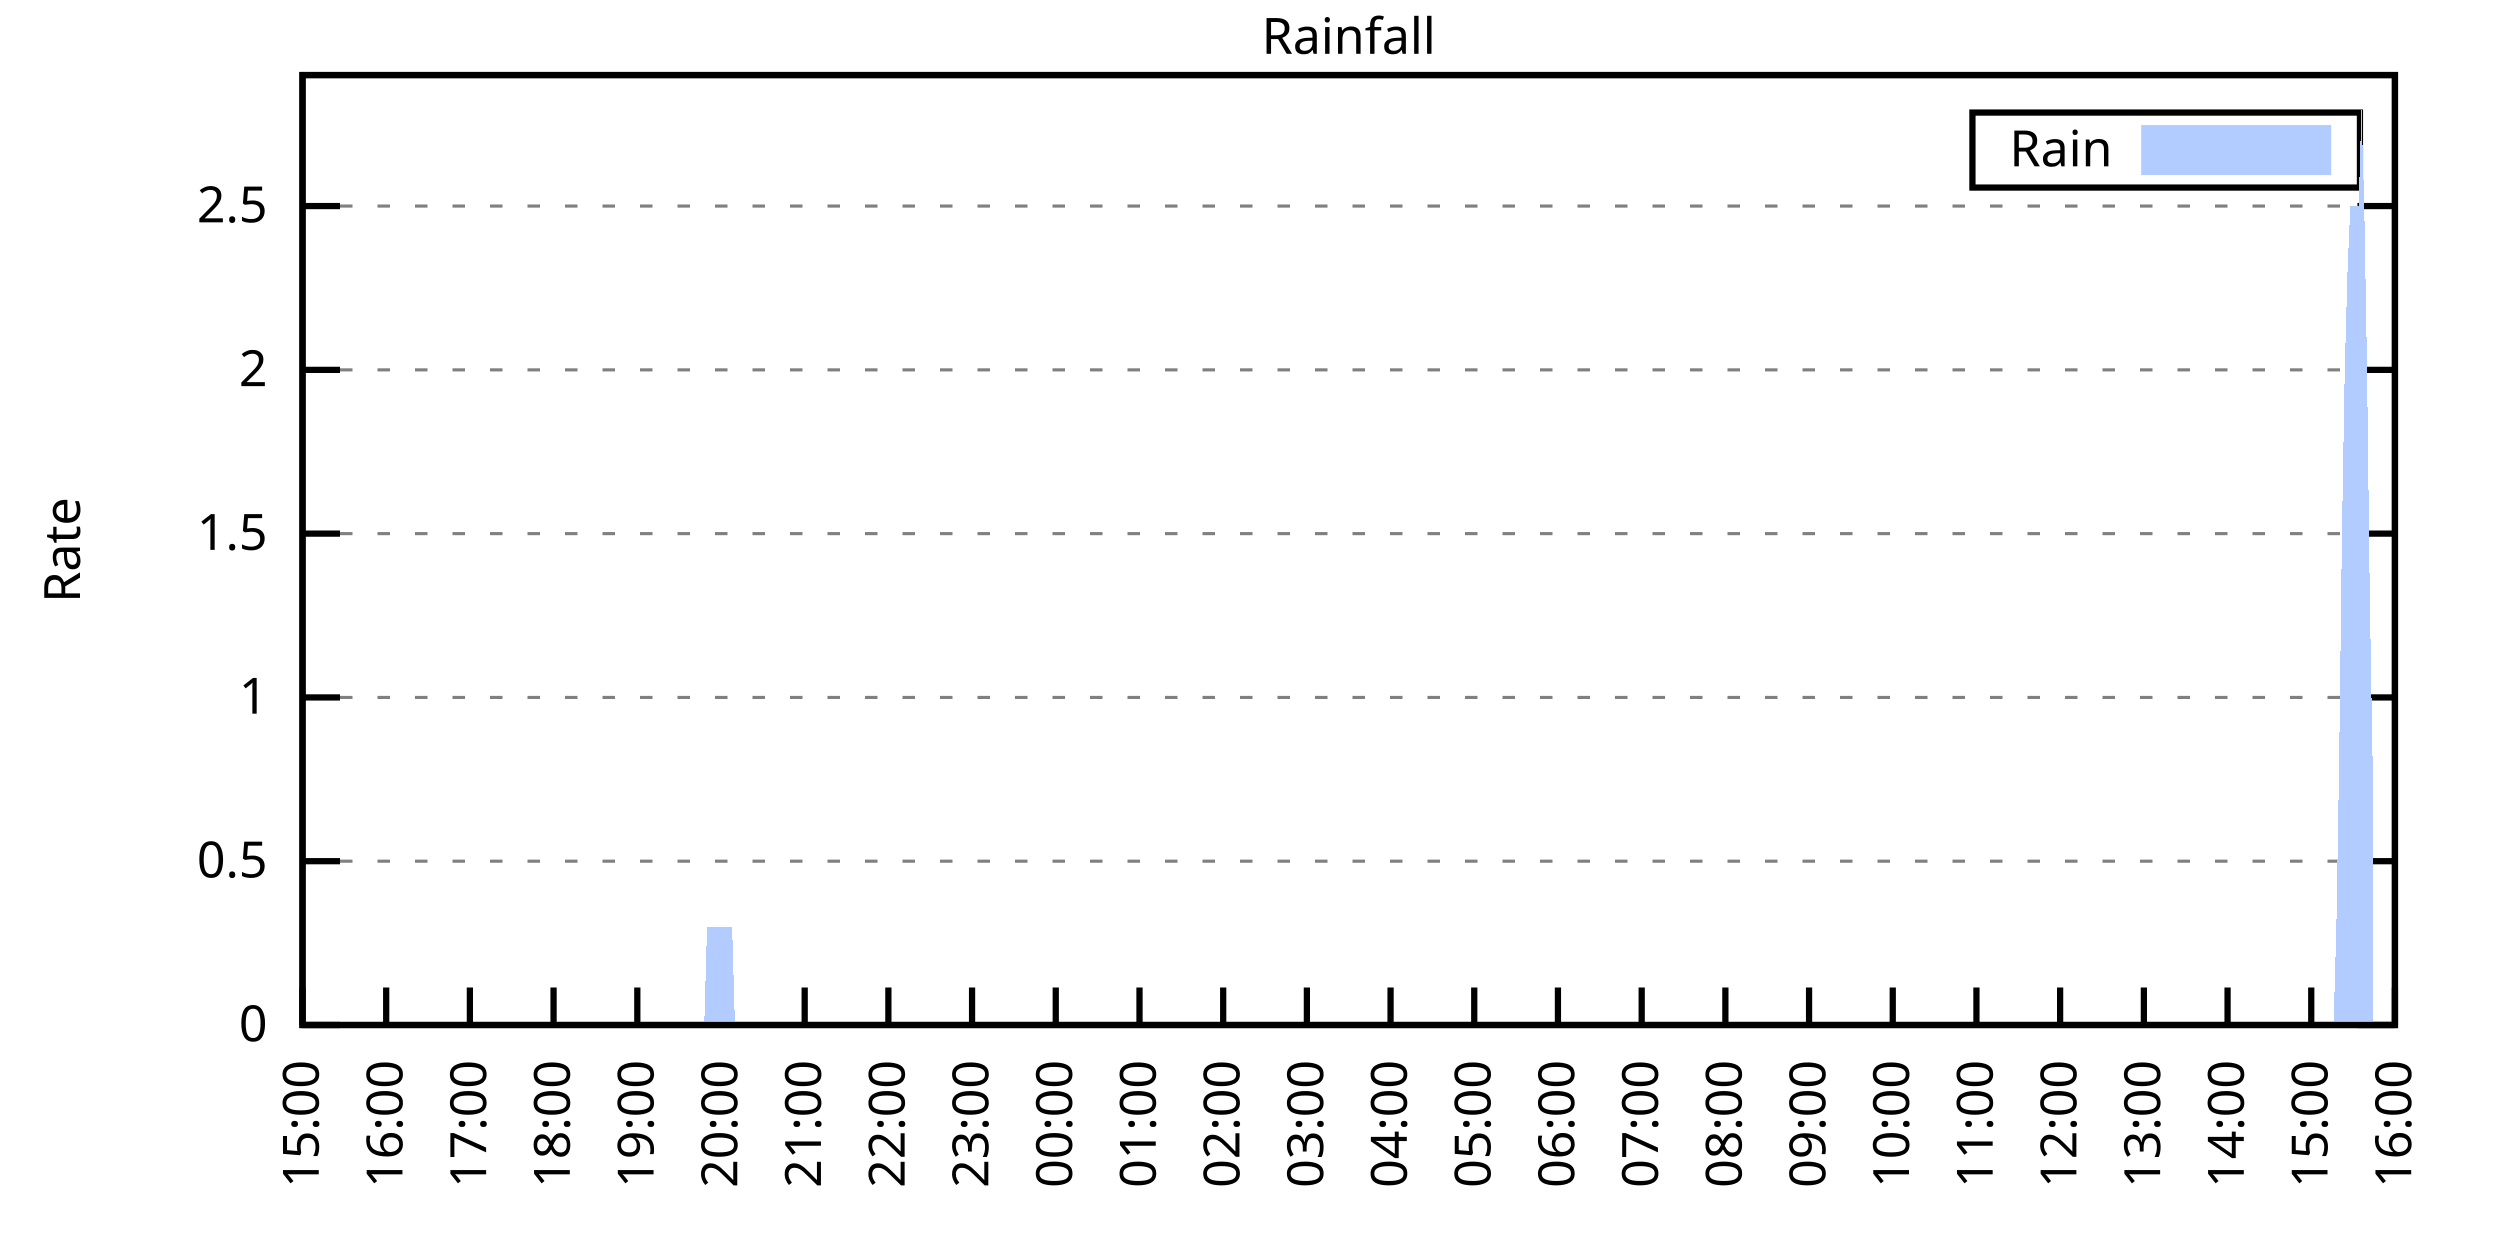
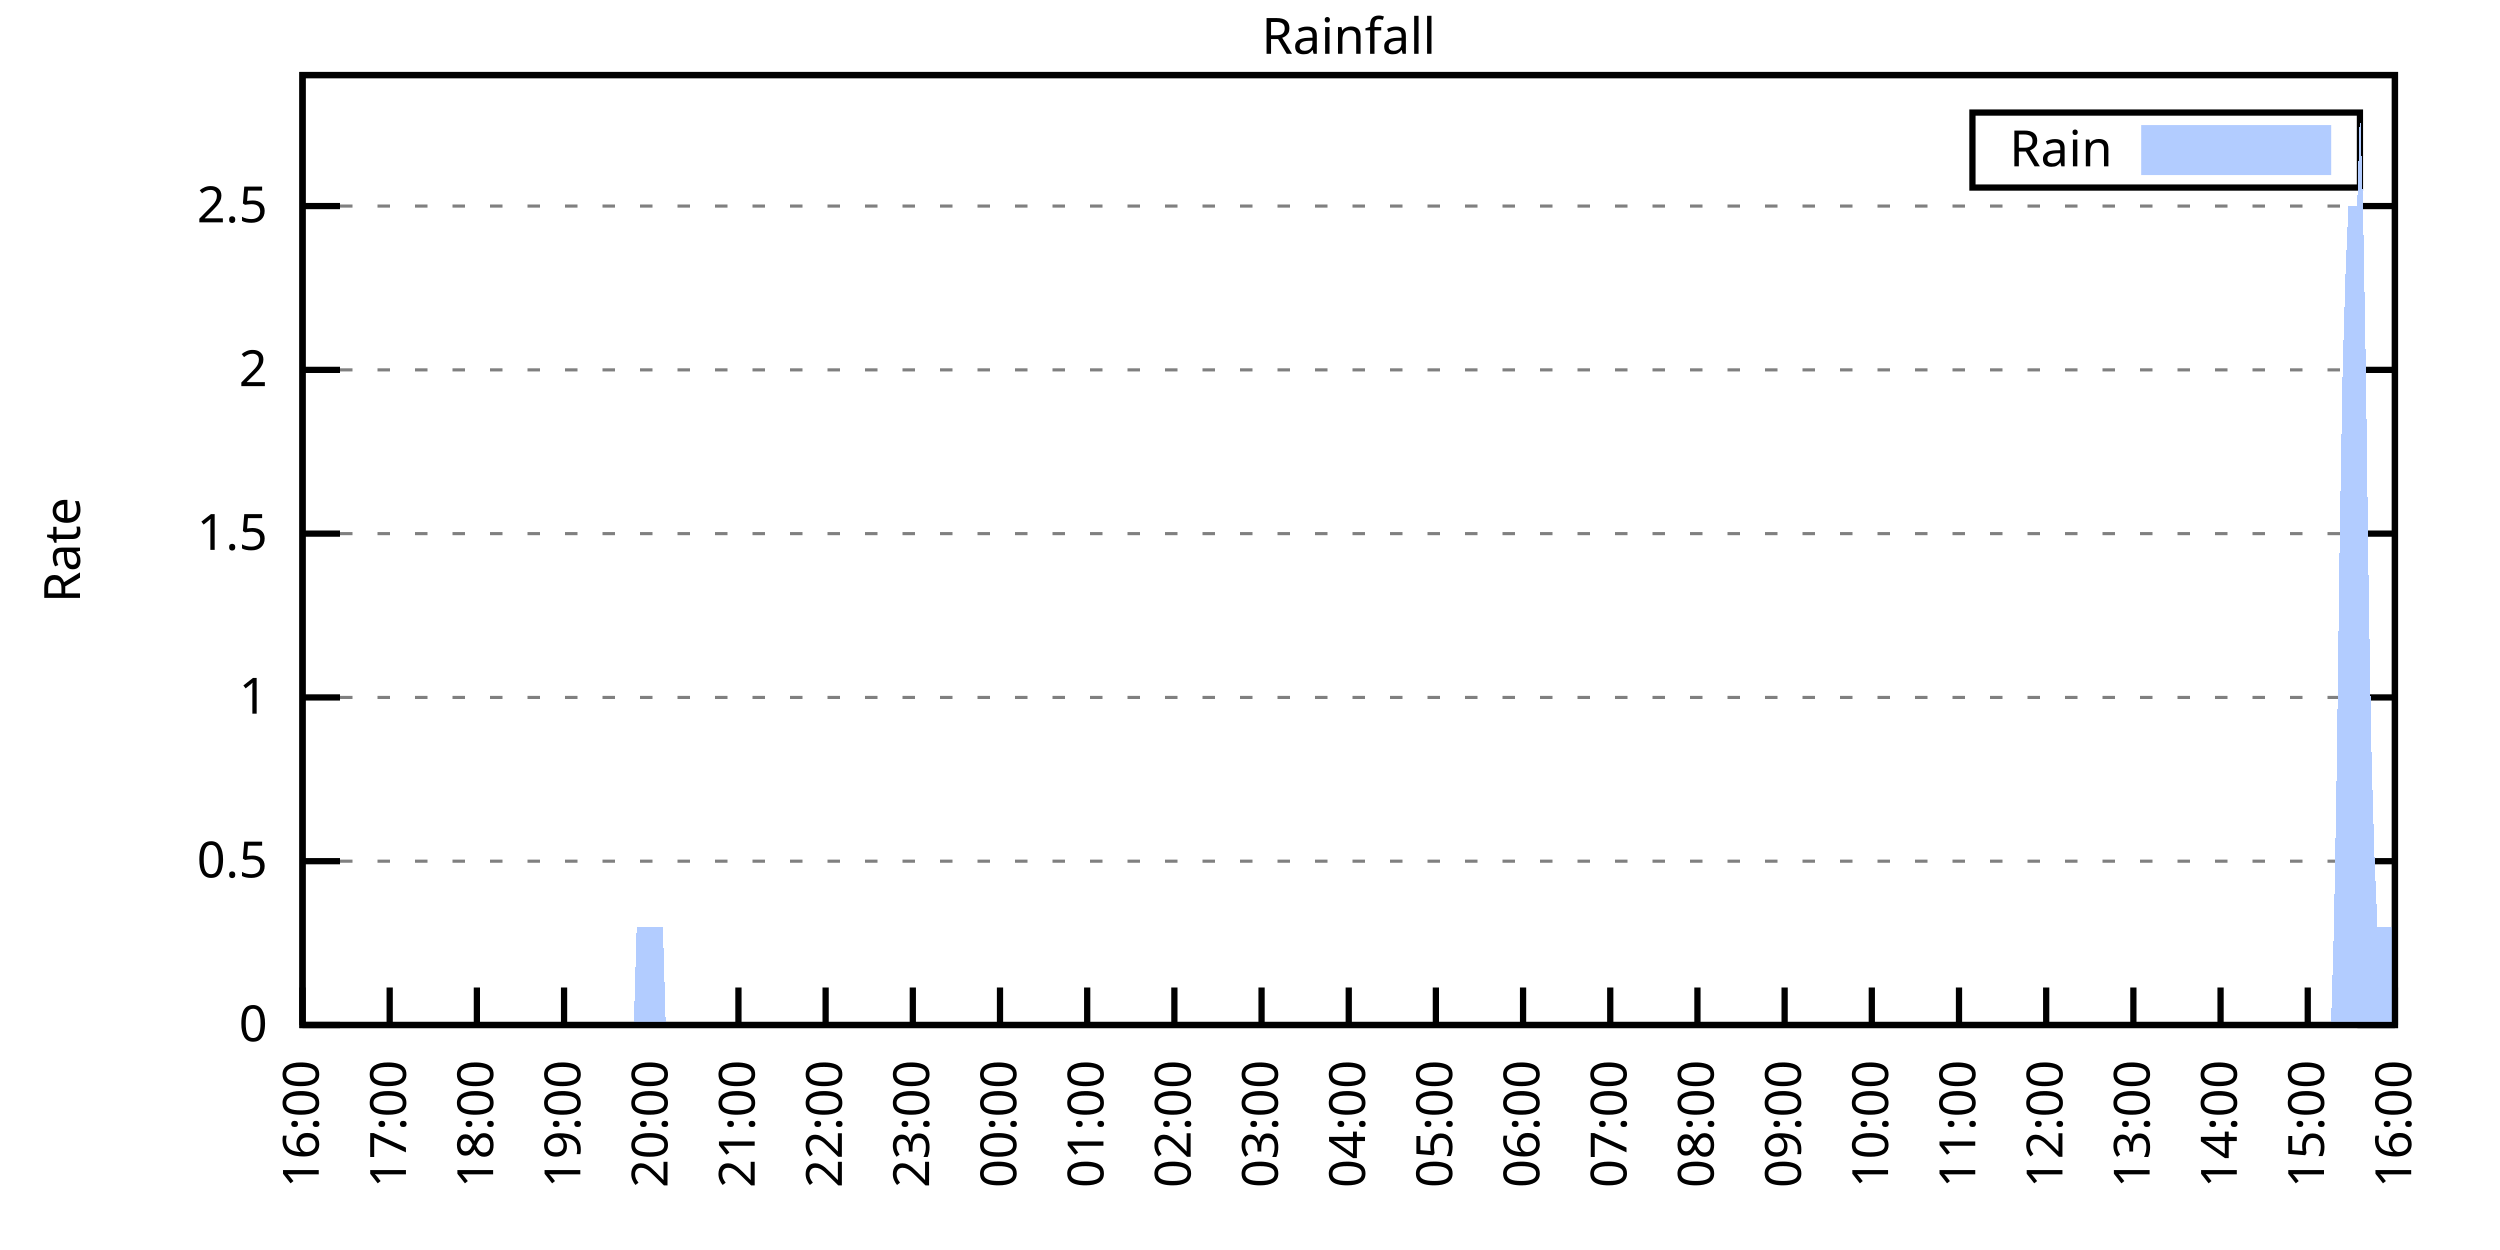
<svg xmlns="http://www.w3.org/2000/svg" xmlns:xlink="http://www.w3.org/1999/xlink" width="400" height="200" viewBox="0 0 400 200">
  <g id="gnuplot_canvas">
    <rect x="0" y="0" width="400" height="200" fill="none" />
    <defs>
      <circle id="gpDot" r="0.5" stroke-width="0.5" stroke="currentColor" />
      <path id="gpPt0" stroke-width="0.333" stroke="currentColor" d="M-1,0 h2 M0,-1 v2" />
      <path id="gpPt1" stroke-width="0.333" stroke="currentColor" d="M-1,-1 L1,1 M1,-1 L-1,1" />
      <path id="gpPt2" stroke-width="0.333" stroke="currentColor" d="M-1,0 L1,0 M0,-1 L0,1 M-1,-1 L1,1 M-1,1 L1,-1" />
      <rect id="gpPt3" stroke-width="0.333" stroke="currentColor" x="-1" y="-1" width="2" height="2" />
      <rect id="gpPt4" stroke-width="0.333" stroke="currentColor" fill="currentColor" x="-1" y="-1" width="2" height="2" />
      <circle id="gpPt5" stroke-width="0.333" stroke="currentColor" cx="0" cy="0" r="1" />
      <use xlink:href="#gpPt5" id="gpPt6" fill="currentColor" stroke="none" />
      <path id="gpPt7" stroke-width="0.333" stroke="currentColor" d="M0,-1.33 L-1.33,0.67 L1.33,0.67 z" />
      <use xlink:href="#gpPt7" id="gpPt8" fill="currentColor" stroke="none" />
      <use xlink:href="#gpPt7" id="gpPt9" stroke="currentColor" transform="rotate(180)" />
      <use xlink:href="#gpPt9" id="gpPt10" fill="currentColor" stroke="none" />
      <use xlink:href="#gpPt3" id="gpPt11" stroke="currentColor" transform="rotate(45)" />
      <use xlink:href="#gpPt11" id="gpPt12" fill="currentColor" stroke="none" />
      <path id="gpPt13" stroke-width="0.333" stroke="currentColor" d="M0,1.330 L1.265,0.411 L0.782,-1.067 L-0.782,-1.076 L-1.265,0.411 z" />
      <use xlink:href="#gpPt13" id="gpPt14" fill="currentColor" stroke="none" />
      <filter id="textbox" filterUnits="objectBoundingBox" x="0" y="0" height="1" width="1">
        <feFlood flood-color="white" flood-opacity="1" result="bgnd" />
        <feComposite in="SourceGraphic" in2="bgnd" operator="atop" />
      </filter>
      <filter id="greybox" filterUnits="objectBoundingBox" x="0" y="0" height="1" width="1">
        <feFlood flood-color="lightgrey" flood-opacity="1" result="grey" />
        <feComposite in="SourceGraphic" in2="grey" operator="atop" />
      </filter>
    </defs>
    <g fill="none" color="white" stroke="currentColor" stroke-width="1.00" stroke-linecap="butt" stroke-linejoin="miter">
</g>
    <g fill="none" color="black" stroke="currentColor" stroke-width="1.00" stroke-linecap="butt" stroke-linejoin="miter">
      <g stroke="none" shape-rendering="crispEdges">
        <polygon fill="rgb(255, 255, 255)" points="48.40,164.00 383.18,164.00 383.18,12.02 48.40,12.02 " />
      </g>
    </g>
    <g fill="none" color="black" stroke="currentColor" stroke-width="1.00" stroke-linecap="butt" stroke-linejoin="miter">
</g>
    <g fill="none" color="black" stroke="black" stroke-width="0.50" stroke-linecap="butt" stroke-linejoin="miter">
</g>
    <g fill="none" color="gray" stroke="currentColor" stroke-width="0.50" stroke-linecap="butt" stroke-linejoin="miter">
      <path stroke="gray" stroke-dasharray="2,4" class="gridline" d="M48.40,164.00 L383.19,164.00  " />
    </g>
    <g fill="none" color="gray" stroke="gray" stroke-width="1.00" stroke-linecap="butt" stroke-linejoin="miter">
</g>
    <g fill="none" color="black" stroke="currentColor" stroke-width="1.00" stroke-linecap="butt" stroke-linejoin="miter">
      <path stroke="black" d="M48.40,164.00 L54.40,164.00 M383.19,164.00 L377.19,164.00  " />
      <g transform="translate(42.80,166.60)" stroke="none" fill="black" font-family="Sans" font-size="8.00" text-anchor="end">
        <text>
          <tspan font-family="Sans"> 0</tspan>
        </text>
      </g>
    </g>
    <g fill="none" color="black" stroke="currentColor" stroke-width="1.00" stroke-linecap="butt" stroke-linejoin="miter">
</g>
    <g fill="none" color="black" stroke="black" stroke-width="0.50" stroke-linecap="butt" stroke-linejoin="miter">
</g>
    <g fill="none" color="gray" stroke="currentColor" stroke-width="0.50" stroke-linecap="butt" stroke-linejoin="miter">
      <path stroke="gray" stroke-dasharray="2,4" class="gridline" d="M48.40,137.79 L383.19,137.79  " />
    </g>
    <g fill="none" color="gray" stroke="gray" stroke-width="1.00" stroke-linecap="butt" stroke-linejoin="miter">
</g>
    <g fill="none" color="black" stroke="currentColor" stroke-width="1.00" stroke-linecap="butt" stroke-linejoin="miter">
      <path stroke="black" d="M48.40,137.79 L54.40,137.79 M383.19,137.79 L377.19,137.79  " />
      <g transform="translate(42.80,140.39)" stroke="none" fill="black" font-family="Sans" font-size="8.00" text-anchor="end">
        <text>
          <tspan font-family="Sans"> 0.5</tspan>
        </text>
      </g>
    </g>
    <g fill="none" color="black" stroke="currentColor" stroke-width="1.00" stroke-linecap="butt" stroke-linejoin="miter">
</g>
    <g fill="none" color="black" stroke="black" stroke-width="0.50" stroke-linecap="butt" stroke-linejoin="miter">
</g>
    <g fill="none" color="gray" stroke="currentColor" stroke-width="0.50" stroke-linecap="butt" stroke-linejoin="miter">
      <path stroke="gray" stroke-dasharray="2,4" class="gridline" d="M48.40,111.59 L383.19,111.59  " />
    </g>
    <g fill="none" color="gray" stroke="gray" stroke-width="1.00" stroke-linecap="butt" stroke-linejoin="miter">
</g>
    <g fill="none" color="black" stroke="currentColor" stroke-width="1.00" stroke-linecap="butt" stroke-linejoin="miter">
      <path stroke="black" d="M48.40,111.59 L54.40,111.59 M383.19,111.59 L377.19,111.59  " />
      <g transform="translate(42.80,114.19)" stroke="none" fill="black" font-family="Sans" font-size="8.00" text-anchor="end">
        <text>
          <tspan font-family="Sans"> 1</tspan>
        </text>
      </g>
    </g>
    <g fill="none" color="black" stroke="currentColor" stroke-width="1.00" stroke-linecap="butt" stroke-linejoin="miter">
</g>
    <g fill="none" color="black" stroke="black" stroke-width="0.50" stroke-linecap="butt" stroke-linejoin="miter">
</g>
    <g fill="none" color="gray" stroke="currentColor" stroke-width="0.50" stroke-linecap="butt" stroke-linejoin="miter">
      <path stroke="gray" stroke-dasharray="2,4" class="gridline" d="M48.40,85.38 L383.19,85.38  " />
    </g>
    <g fill="none" color="gray" stroke="gray" stroke-width="1.00" stroke-linecap="butt" stroke-linejoin="miter">
</g>
    <g fill="none" color="black" stroke="currentColor" stroke-width="1.00" stroke-linecap="butt" stroke-linejoin="miter">
      <path stroke="black" d="M48.40,85.38 L54.40,85.38 M383.19,85.38 L377.19,85.38  " />
      <g transform="translate(42.80,87.98)" stroke="none" fill="black" font-family="Sans" font-size="8.00" text-anchor="end">
        <text>
          <tspan font-family="Sans"> 1.5</tspan>
        </text>
      </g>
    </g>
    <g fill="none" color="black" stroke="currentColor" stroke-width="1.00" stroke-linecap="butt" stroke-linejoin="miter">
</g>
    <g fill="none" color="black" stroke="black" stroke-width="0.50" stroke-linecap="butt" stroke-linejoin="miter">
</g>
    <g fill="none" color="gray" stroke="currentColor" stroke-width="0.50" stroke-linecap="butt" stroke-linejoin="miter">
      <path stroke="gray" stroke-dasharray="2,4" class="gridline" d="M48.40,59.18 L383.19,59.18  " />
    </g>
    <g fill="none" color="gray" stroke="gray" stroke-width="1.00" stroke-linecap="butt" stroke-linejoin="miter">
</g>
    <g fill="none" color="black" stroke="currentColor" stroke-width="1.00" stroke-linecap="butt" stroke-linejoin="miter">
      <path stroke="black" d="M48.40,59.18 L54.40,59.18 M383.19,59.18 L377.19,59.18  " />
      <g transform="translate(42.80,61.78)" stroke="none" fill="black" font-family="Sans" font-size="8.00" text-anchor="end">
        <text>
          <tspan font-family="Sans"> 2</tspan>
        </text>
      </g>
    </g>
    <g fill="none" color="black" stroke="currentColor" stroke-width="1.00" stroke-linecap="butt" stroke-linejoin="miter">
</g>
    <g fill="none" color="black" stroke="black" stroke-width="0.50" stroke-linecap="butt" stroke-linejoin="miter">
</g>
    <g fill="none" color="gray" stroke="currentColor" stroke-width="0.50" stroke-linecap="butt" stroke-linejoin="miter">
      <path stroke="gray" stroke-dasharray="2,4" class="gridline" d="M48.40,32.97 L383.19,32.97  " />
    </g>
    <g fill="none" color="gray" stroke="gray" stroke-width="1.00" stroke-linecap="butt" stroke-linejoin="miter">
</g>
    <g fill="none" color="black" stroke="currentColor" stroke-width="1.00" stroke-linecap="butt" stroke-linejoin="miter">
      <path stroke="black" d="M48.40,32.97 L54.40,32.97 M383.19,32.97 L377.19,32.97  " />
      <g transform="translate(42.80,35.57)" stroke="none" fill="black" font-family="Sans" font-size="8.00" text-anchor="end">
        <text>
          <tspan font-family="Sans"> 2.5</tspan>
        </text>
      </g>
    </g>
    <g fill="none" color="black" stroke="currentColor" stroke-width="1.00" stroke-linecap="butt" stroke-linejoin="miter">
      <path stroke="black" d="M48.40,164.00 L48.40,158.00  " />
      <g transform="translate(51.00,169.60) rotate(270.00)" stroke="none" fill="black" font-family="Sans" font-size="8.00" text-anchor="end">
        <text>
-           <tspan font-family="Sans">15:00</tspan>
-         </text>
-       </g>
-     </g>
-     <g fill="none" color="black" stroke="currentColor" stroke-width="1.00" stroke-linecap="butt" stroke-linejoin="miter">
-       <path stroke="black" d="M61.79,164.00 L61.79,158.00  " />
-       <g transform="translate(64.39,169.60) rotate(270.00)" stroke="none" fill="black" font-family="Sans" font-size="8.00" text-anchor="end">
-         <text>
          <tspan font-family="Sans">16:00</tspan>
        </text>
      </g>
    </g>
    <g fill="none" color="black" stroke="currentColor" stroke-width="1.00" stroke-linecap="butt" stroke-linejoin="miter">
-       <path stroke="black" d="M75.18,164.00 L75.18,158.00  " />
-       <g transform="translate(77.78,169.60) rotate(270.00)" stroke="none" fill="black" font-family="Sans" font-size="8.00" text-anchor="end">
+       <path stroke="black" d="M62.35,164.00 L62.35,158.00  " />
+       <g transform="translate(64.95,169.60) rotate(270.00)" stroke="none" fill="black" font-family="Sans" font-size="8.00" text-anchor="end">
        <text>
          <tspan font-family="Sans">17:00</tspan>
        </text>
      </g>
    </g>
    <g fill="none" color="black" stroke="currentColor" stroke-width="1.00" stroke-linecap="butt" stroke-linejoin="miter">
-       <path stroke="black" d="M88.57,164.00 L88.57,158.00  " />
-       <g transform="translate(91.17,169.60) rotate(270.00)" stroke="none" fill="black" font-family="Sans" font-size="8.00" text-anchor="end">
+       <path stroke="black" d="M76.30,164.00 L76.30,158.00  " />
+       <g transform="translate(78.90,169.60) rotate(270.00)" stroke="none" fill="black" font-family="Sans" font-size="8.00" text-anchor="end">
        <text>
          <tspan font-family="Sans">18:00</tspan>
        </text>
      </g>
    </g>
    <g fill="none" color="black" stroke="currentColor" stroke-width="1.00" stroke-linecap="butt" stroke-linejoin="miter">
-       <path stroke="black" d="M101.97,164.00 L101.97,158.00  " />
-       <g transform="translate(104.57,169.60) rotate(270.00)" stroke="none" fill="black" font-family="Sans" font-size="8.00" text-anchor="end">
+       <path stroke="black" d="M90.25,164.00 L90.25,158.00  " />
+       <g transform="translate(92.85,169.60) rotate(270.00)" stroke="none" fill="black" font-family="Sans" font-size="8.00" text-anchor="end">
        <text>
          <tspan font-family="Sans">19:00</tspan>
        </text>
      </g>
    </g>
    <g fill="none" color="black" stroke="currentColor" stroke-width="1.00" stroke-linecap="butt" stroke-linejoin="miter">
-       <path stroke="black" d="M115.36,164.00 L115.36,158.00  " />
-       <g transform="translate(117.96,169.60) rotate(270.00)" stroke="none" fill="black" font-family="Sans" font-size="8.00" text-anchor="end">
+       <path stroke="black" d="M104.20,164.00 L104.20,158.00  " />
+       <g transform="translate(106.80,169.60) rotate(270.00)" stroke="none" fill="black" font-family="Sans" font-size="8.00" text-anchor="end">
        <text>
          <tspan font-family="Sans">20:00</tspan>
        </text>
      </g>
    </g>
    <g fill="none" color="black" stroke="currentColor" stroke-width="1.00" stroke-linecap="butt" stroke-linejoin="miter">
-       <path stroke="black" d="M128.75,164.00 L128.75,158.00  " />
-       <g transform="translate(131.35,169.60) rotate(270.00)" stroke="none" fill="black" font-family="Sans" font-size="8.00" text-anchor="end">
+       <path stroke="black" d="M118.15,164.00 L118.15,158.00  " />
+       <g transform="translate(120.75,169.60) rotate(270.00)" stroke="none" fill="black" font-family="Sans" font-size="8.00" text-anchor="end">
        <text>
          <tspan font-family="Sans">21:00</tspan>
        </text>
      </g>
    </g>
    <g fill="none" color="black" stroke="currentColor" stroke-width="1.00" stroke-linecap="butt" stroke-linejoin="miter">
-       <path stroke="black" d="M142.14,164.00 L142.14,158.00  " />
-       <g transform="translate(144.74,169.60) rotate(270.00)" stroke="none" fill="black" font-family="Sans" font-size="8.00" text-anchor="end">
+       <path stroke="black" d="M132.10,164.00 L132.10,158.00  " />
+       <g transform="translate(134.70,169.60) rotate(270.00)" stroke="none" fill="black" font-family="Sans" font-size="8.00" text-anchor="end">
        <text>
          <tspan font-family="Sans">22:00</tspan>
        </text>
      </g>
    </g>
    <g fill="none" color="black" stroke="currentColor" stroke-width="1.00" stroke-linecap="butt" stroke-linejoin="miter">
-       <path stroke="black" d="M155.53,164.00 L155.53,158.00  " />
-       <g transform="translate(158.13,169.60) rotate(270.00)" stroke="none" fill="black" font-family="Sans" font-size="8.00" text-anchor="end">
+       <path stroke="black" d="M146.05,164.00 L146.05,158.00  " />
+       <g transform="translate(148.65,169.60) rotate(270.00)" stroke="none" fill="black" font-family="Sans" font-size="8.00" text-anchor="end">
        <text>
          <tspan font-family="Sans">23:00</tspan>
        </text>
      </g>
    </g>
    <g fill="none" color="black" stroke="currentColor" stroke-width="1.00" stroke-linecap="butt" stroke-linejoin="miter">
-       <path stroke="black" d="M168.92,164.00 L168.92,158.00  " />
-       <g transform="translate(171.52,169.60) rotate(270.00)" stroke="none" fill="black" font-family="Sans" font-size="8.00" text-anchor="end">
+       <path stroke="black" d="M160.00,164.00 L160.00,158.00  " />
+       <g transform="translate(162.60,169.60) rotate(270.00)" stroke="none" fill="black" font-family="Sans" font-size="8.00" text-anchor="end">
        <text>
          <tspan font-family="Sans">00:00</tspan>
        </text>
      </g>
    </g>
    <g fill="none" color="black" stroke="currentColor" stroke-width="1.00" stroke-linecap="butt" stroke-linejoin="miter">
-       <path stroke="black" d="M182.32,164.00 L182.32,158.00  " />
-       <g transform="translate(184.92,169.60) rotate(270.00)" stroke="none" fill="black" font-family="Sans" font-size="8.00" text-anchor="end">
+       <path stroke="black" d="M173.95,164.00 L173.95,158.00  " />
+       <g transform="translate(176.55,169.60) rotate(270.00)" stroke="none" fill="black" font-family="Sans" font-size="8.00" text-anchor="end">
        <text>
          <tspan font-family="Sans">01:00</tspan>
        </text>
      </g>
    </g>
    <g fill="none" color="black" stroke="currentColor" stroke-width="1.00" stroke-linecap="butt" stroke-linejoin="miter">
-       <path stroke="black" d="M195.71,164.00 L195.71,158.00  " />
-       <g transform="translate(198.31,169.60) rotate(270.00)" stroke="none" fill="black" font-family="Sans" font-size="8.00" text-anchor="end">
+       <path stroke="black" d="M187.90,164.00 L187.90,158.00  " />
+       <g transform="translate(190.50,169.60) rotate(270.00)" stroke="none" fill="black" font-family="Sans" font-size="8.00" text-anchor="end">
        <text>
          <tspan font-family="Sans">02:00</tspan>
        </text>
      </g>
    </g>
    <g fill="none" color="black" stroke="currentColor" stroke-width="1.00" stroke-linecap="butt" stroke-linejoin="miter">
-       <path stroke="black" d="M209.10,164.00 L209.10,158.00  " />
-       <g transform="translate(211.70,169.60) rotate(270.00)" stroke="none" fill="black" font-family="Sans" font-size="8.00" text-anchor="end">
+       <path stroke="black" d="M201.85,164.00 L201.85,158.00  " />
+       <g transform="translate(204.45,169.60) rotate(270.00)" stroke="none" fill="black" font-family="Sans" font-size="8.00" text-anchor="end">
        <text>
          <tspan font-family="Sans">03:00</tspan>
        </text>
      </g>
    </g>
    <g fill="none" color="black" stroke="currentColor" stroke-width="1.00" stroke-linecap="butt" stroke-linejoin="miter">
-       <path stroke="black" d="M222.49,164.00 L222.49,158.00  " />
-       <g transform="translate(225.09,169.60) rotate(270.00)" stroke="none" fill="black" font-family="Sans" font-size="8.00" text-anchor="end">
+       <path stroke="black" d="M215.80,164.00 L215.80,158.00  " />
+       <g transform="translate(218.40,169.60) rotate(270.00)" stroke="none" fill="black" font-family="Sans" font-size="8.00" text-anchor="end">
        <text>
          <tspan font-family="Sans">04:00</tspan>
        </text>
      </g>
    </g>
    <g fill="none" color="black" stroke="currentColor" stroke-width="1.00" stroke-linecap="butt" stroke-linejoin="miter">
-       <path stroke="black" d="M235.88,164.00 L235.88,158.00  " />
-       <g transform="translate(238.48,169.60) rotate(270.00)" stroke="none" fill="black" font-family="Sans" font-size="8.00" text-anchor="end">
+       <path stroke="black" d="M229.74,164.00 L229.74,158.00  " />
+       <g transform="translate(232.34,169.60) rotate(270.00)" stroke="none" fill="black" font-family="Sans" font-size="8.00" text-anchor="end">
        <text>
          <tspan font-family="Sans">05:00</tspan>
        </text>
      </g>
    </g>
    <g fill="none" color="black" stroke="currentColor" stroke-width="1.00" stroke-linecap="butt" stroke-linejoin="miter">
-       <path stroke="black" d="M249.27,164.00 L249.27,158.00  " />
-       <g transform="translate(251.87,169.60) rotate(270.00)" stroke="none" fill="black" font-family="Sans" font-size="8.00" text-anchor="end">
+       <path stroke="black" d="M243.69,164.00 L243.69,158.00  " />
+       <g transform="translate(246.29,169.60) rotate(270.00)" stroke="none" fill="black" font-family="Sans" font-size="8.00" text-anchor="end">
        <text>
          <tspan font-family="Sans">06:00</tspan>
        </text>
      </g>
    </g>
    <g fill="none" color="black" stroke="currentColor" stroke-width="1.00" stroke-linecap="butt" stroke-linejoin="miter">
-       <path stroke="black" d="M262.67,164.00 L262.67,158.00  " />
-       <g transform="translate(265.27,169.60) rotate(270.00)" stroke="none" fill="black" font-family="Sans" font-size="8.00" text-anchor="end">
+       <path stroke="black" d="M257.64,164.00 L257.64,158.00  " />
+       <g transform="translate(260.24,169.60) rotate(270.00)" stroke="none" fill="black" font-family="Sans" font-size="8.00" text-anchor="end">
        <text>
          <tspan font-family="Sans">07:00</tspan>
        </text>
      </g>
    </g>
    <g fill="none" color="black" stroke="currentColor" stroke-width="1.00" stroke-linecap="butt" stroke-linejoin="miter">
-       <path stroke="black" d="M276.06,164.00 L276.06,158.00  " />
-       <g transform="translate(278.66,169.60) rotate(270.00)" stroke="none" fill="black" font-family="Sans" font-size="8.00" text-anchor="end">
+       <path stroke="black" d="M271.59,164.00 L271.59,158.00  " />
+       <g transform="translate(274.19,169.60) rotate(270.00)" stroke="none" fill="black" font-family="Sans" font-size="8.00" text-anchor="end">
        <text>
          <tspan font-family="Sans">08:00</tspan>
        </text>
      </g>
    </g>
    <g fill="none" color="black" stroke="currentColor" stroke-width="1.00" stroke-linecap="butt" stroke-linejoin="miter">
-       <path stroke="black" d="M289.45,164.00 L289.45,158.00  " />
-       <g transform="translate(292.05,169.60) rotate(270.00)" stroke="none" fill="black" font-family="Sans" font-size="8.00" text-anchor="end">
+       <path stroke="black" d="M285.54,164.00 L285.54,158.00  " />
+       <g transform="translate(288.14,169.60) rotate(270.00)" stroke="none" fill="black" font-family="Sans" font-size="8.00" text-anchor="end">
        <text>
          <tspan font-family="Sans">09:00</tspan>
        </text>
      </g>
    </g>
    <g fill="none" color="black" stroke="currentColor" stroke-width="1.00" stroke-linecap="butt" stroke-linejoin="miter">
-       <path stroke="black" d="M302.84,164.00 L302.84,158.00  " />
-       <g transform="translate(305.44,169.60) rotate(270.00)" stroke="none" fill="black" font-family="Sans" font-size="8.00" text-anchor="end">
+       <path stroke="black" d="M299.49,164.00 L299.49,158.00  " />
+       <g transform="translate(302.09,169.60) rotate(270.00)" stroke="none" fill="black" font-family="Sans" font-size="8.00" text-anchor="end">
        <text>
          <tspan font-family="Sans">10:00</tspan>
        </text>
      </g>
    </g>
    <g fill="none" color="black" stroke="currentColor" stroke-width="1.00" stroke-linecap="butt" stroke-linejoin="miter">
-       <path stroke="black" d="M316.23,164.00 L316.23,158.00  " />
-       <g transform="translate(318.83,169.60) rotate(270.00)" stroke="none" fill="black" font-family="Sans" font-size="8.00" text-anchor="end">
+       <path stroke="black" d="M313.44,164.00 L313.44,158.00  " />
+       <g transform="translate(316.04,169.60) rotate(270.00)" stroke="none" fill="black" font-family="Sans" font-size="8.00" text-anchor="end">
        <text>
          <tspan font-family="Sans">11:00</tspan>
        </text>
      </g>
    </g>
    <g fill="none" color="black" stroke="currentColor" stroke-width="1.00" stroke-linecap="butt" stroke-linejoin="miter">
-       <path stroke="black" d="M329.62,164.00 L329.62,158.00  " />
-       <g transform="translate(332.22,169.60) rotate(270.00)" stroke="none" fill="black" font-family="Sans" font-size="8.00" text-anchor="end">
+       <path stroke="black" d="M327.39,164.00 L327.39,158.00  " />
+       <g transform="translate(329.99,169.60) rotate(270.00)" stroke="none" fill="black" font-family="Sans" font-size="8.00" text-anchor="end">
        <text>
          <tspan font-family="Sans">12:00</tspan>
        </text>
      </g>
    </g>
    <g fill="none" color="black" stroke="currentColor" stroke-width="1.00" stroke-linecap="butt" stroke-linejoin="miter">
-       <path stroke="black" d="M343.02,164.00 L343.02,158.00  " />
-       <g transform="translate(345.62,169.60) rotate(270.00)" stroke="none" fill="black" font-family="Sans" font-size="8.00" text-anchor="end">
+       <path stroke="black" d="M341.34,164.00 L341.34,158.00  " />
+       <g transform="translate(343.94,169.60) rotate(270.00)" stroke="none" fill="black" font-family="Sans" font-size="8.00" text-anchor="end">
        <text>
          <tspan font-family="Sans">13:00</tspan>
        </text>
      </g>
    </g>
    <g fill="none" color="black" stroke="currentColor" stroke-width="1.00" stroke-linecap="butt" stroke-linejoin="miter">
-       <path stroke="black" d="M356.41,164.00 L356.41,158.00  " />
-       <g transform="translate(359.01,169.60) rotate(270.00)" stroke="none" fill="black" font-family="Sans" font-size="8.00" text-anchor="end">
+       <path stroke="black" d="M355.29,164.00 L355.29,158.00  " />
+       <g transform="translate(357.89,169.60) rotate(270.00)" stroke="none" fill="black" font-family="Sans" font-size="8.00" text-anchor="end">
        <text>
          <tspan font-family="Sans">14:00</tspan>
        </text>
      </g>
    </g>
    <g fill="none" color="black" stroke="currentColor" stroke-width="1.00" stroke-linecap="butt" stroke-linejoin="miter">
-       <path stroke="black" d="M369.80,164.00 L369.80,158.00  " />
-       <g transform="translate(372.40,169.60) rotate(270.00)" stroke="none" fill="black" font-family="Sans" font-size="8.00" text-anchor="end">
+       <path stroke="black" d="M369.24,164.00 L369.24,158.00  " />
+       <g transform="translate(371.84,169.60) rotate(270.00)" stroke="none" fill="black" font-family="Sans" font-size="8.00" text-anchor="end">
        <text>
          <tspan font-family="Sans">15:00</tspan>
        </text>
      </g>
    </g>
    <g fill="none" color="black" stroke="currentColor" stroke-width="1.00" stroke-linecap="butt" stroke-linejoin="miter">
      <path stroke="black" d="M383.19,164.00 L383.19,158.00  " />
      <g transform="translate(385.79,169.60) rotate(270.00)" stroke="none" fill="black" font-family="Sans" font-size="8.00" text-anchor="end">
        <text>
          <tspan font-family="Sans">16:00</tspan>
        </text>
      </g>
    </g>
    <g fill="none" color="black" stroke="currentColor" stroke-width="1.00" stroke-linecap="butt" stroke-linejoin="miter">
</g>
    <g fill="none" color="black" stroke="currentColor" stroke-width="1.00" stroke-linecap="butt" stroke-linejoin="miter">
      <path stroke="black" d="M48.40,12.01 L48.40,164.00 L383.19,164.00 L383.19,12.01 L48.40,12.01 Z  " />
    </g>
    <g fill="none" color="black" stroke="currentColor" stroke-width="1.00" stroke-linecap="butt" stroke-linejoin="miter">
</g>
    <g fill="none" color="black" stroke="currentColor" stroke-width="1.00" stroke-linecap="butt" stroke-linejoin="miter">
      <path stroke="black" d="M315.59,30.01 L315.59,18.01 L377.59,18.01 L377.59,30.01 L315.59,30.01 Z  " />
    </g>
    <g id="Rainfall_plot_1">
      <g fill="none" color="white" stroke="black" stroke-width="2.00" stroke-linecap="butt" stroke-linejoin="miter">
</g>
      <g fill="none" color="black" stroke="currentColor" stroke-width="2.00" stroke-linecap="butt" stroke-linejoin="miter">
        <g transform="translate(337.99,26.61)" stroke="none" fill="black" font-family="Sans" font-size="8.00" text-anchor="end">
          <text>
            <tspan font-family="Sans">Rain</tspan>
          </text>
        </g>
      </g>
      <g fill="none" color="black" stroke="currentColor" stroke-width="2.00" stroke-linecap="butt" stroke-linejoin="miter">
        <g stroke="none" shape-rendering="crispEdges">
          <polygon fill="rgb(178, 204, 255)" points="343.59,27.01 371.99,27.01 371.99,21.01 343.59,21.01 " />
        </g>
        <path stroke="rgb(178, 204, 255)" d="M343.59,27.01 L371.99,27.01 L371.99,21.01 L343.59,21.01 L343.59,27.01 Z  " />
      </g>
      <g fill="none" color="black" stroke="currentColor" stroke-width="2.00" stroke-linecap="butt" stroke-linejoin="miter">
        <g stroke="none" shape-rendering="crispEdges">
-           <polygon fill="rgb(178, 204, 255)" points="58.67,164.00 59.11,164.00 59.56,164.00 60.01,164.00 60.45,164.00 60.90,164.00 61.35,164.00 61.79,164.00 62.24,164.00 62.68,164.00 63.13,164.00 63.58,164.00 64.02,164.00 64.47,164.00 64.92,164.00 65.36,164.00 65.81,164.00 66.26,164.00 66.70,164.00 67.15,164.00 67.59,164.00 68.04,164.00 68.49,164.00 68.93,164.00 69.38,164.00 69.83,164.00 70.27,164.00 70.72,164.00 71.17,164.00 71.61,164.00 72.06,164.00 72.50,164.00 72.95,164.00 73.40,164.00 73.84,164.00 74.29,164.00 74.74,164.00 75.18,164.00 75.63,164.00 76.08,164.00 76.52,164.00 76.97,164.00 77.42,164.00 77.86,164.00 78.31,164.00 78.75,164.00 79.20,164.00 79.65,164.00 80.09,164.00 80.54,164.00 80.99,164.00 81.43,164.00 81.88,164.00 82.33,164.00 82.77,164.00 83.22,164.00 83.66,164.00 84.11,164.00 84.56,164.00 85.00,164.00 85.45,164.00 85.90,164.00 86.34,164.00 86.79,164.00 87.24,164.00 87.68,164.00 88.13,164.00 88.57,164.00 89.02,164.00 89.47,164.00 89.91,164.00 90.36,164.00 90.81,164.00 91.25,164.00 91.70,164.00 92.15,164.00 92.59,164.00 93.04,164.00 93.49,164.00 93.93,164.00 94.38,164.00 94.82,164.00 95.27,164.00 95.72,164.00 96.16,164.00 96.61,164.00 97.06,164.00 97.50,164.00 97.95,164.00 98.40,164.00 98.84,164.00 99.29,164.00 99.73,164.00 100.18,164.00 100.63,164.00 101.07,164.00 101.52,164.00 101.97,164.00 102.41,164.00 102.86,164.00 103.31,164.00 103.75,164.00 104.20,164.00 104.64,164.00 105.09,164.00 105.54,164.00 105.98,164.00 106.43,164.00 106.88,164.00 107.32,164.00 107.77,164.00 108.22,164.00 108.66,164.00 109.11,164.00 109.55,164.00 110.00,164.00 110.45,164.00 110.89,164.00 111.34,164.00 111.79,164.00 112.23,164.00 112.68,164.00 113.13,148.28 113.57,148.28 114.02,148.28 114.47,148.28 114.91,148.28 115.36,148.28 115.80,148.28 116.25,148.28 116.70,148.28 117.14,148.28 117.59,164.00 118.04,164.00 118.48,164.00 118.93,164.00 119.38,164.00 119.82,164.00 120.27,164.00 120.71,164.00 121.16,164.00 121.61,164.00 122.05,164.00 122.50,164.00 122.95,164.00 123.39,164.00 123.84,164.00 124.29,164.00 124.73,164.00 125.18,164.00 125.62,164.00 126.07,164.00 126.52,164.00 126.96,164.00 127.41,164.00 127.86,164.00 128.30,164.00 128.75,164.00 129.20,164.00 129.64,164.00 130.09,164.00 130.54,164.00 130.98,164.00 131.43,164.00 131.87,164.00 132.32,164.00 132.77,164.00 133.21,164.00 133.66,164.00 134.11,164.00 134.55,164.00 135.00,164.00 135.45,164.00 135.89,164.00 136.34,164.00 136.78,164.00 137.23,164.00 137.68,164.00 138.12,164.00 138.57,164.00 139.02,164.00 139.46,164.00 139.91,164.00 140.36,164.00 140.80,164.00 141.25,164.00 141.69,164.00 142.14,164.00 142.59,164.00 143.03,164.00 143.48,164.00 143.93,164.00 144.37,164.00 144.82,164.00 145.27,164.00 145.71,164.00 146.16,164.00 146.61,164.00 147.05,164.00 147.50,164.00 147.94,164.00 148.39,164.00 148.84,164.00 149.28,164.00 149.73,164.00 150.18,164.00 150.62,164.00 151.07,164.00 151.52,164.00 151.96,164.00 152.41,164.00 152.85,164.00 153.30,164.00 153.75,164.00 154.19,164.00 154.64,164.00 155.09,164.00 155.53,164.00 155.98,164.00 156.43,164.00 156.87,164.00 157.32,164.00 157.76,164.00 158.21,164.00 158.66,164.00 159.10,164.00 159.55,164.00 160.00,164.00 160.44,164.00 160.89,164.00 161.34,164.00 161.78,164.00 162.23,164.00 162.67,164.00 163.12,164.00 163.57,164.00 164.01,164.00 164.46,164.00 164.91,164.00 165.35,164.00 165.80,164.00 166.25,164.00 166.69,164.00 167.14,164.00 167.59,164.00 168.03,164.00 168.48,164.00 168.92,164.00 169.37,164.00 169.82,164.00 170.26,164.00 170.71,164.00 171.16,164.00 171.60,164.00 172.05,164.00 172.50,164.00 172.94,164.00 173.39,164.00 173.83,164.00 174.28,164.00 174.73,164.00 175.17,164.00 175.62,164.00 176.07,164.00 176.51,164.00 176.96,164.00 177.41,164.00 177.85,164.00 178.30,164.00 178.74,164.00 179.19,164.00 179.64,164.00 180.08,164.00 180.53,164.00 180.98,164.00 181.42,164.00 181.87,164.00 182.32,164.00 182.76,164.00 183.21,164.00 183.66,164.00 184.10,164.00 184.55,164.00 184.99,164.00 185.44,164.00 185.89,164.00 186.33,164.00 186.78,164.00 187.23,164.00 187.67,164.00 188.12,164.00 188.57,164.00 189.01,164.00 189.46,164.00 189.90,164.00 190.35,164.00 190.80,164.00 191.24,164.00 191.69,164.00 192.14,164.00 192.58,164.00 193.03,164.00 193.48,164.00 193.92,164.00 194.37,164.00 194.81,164.00 195.26,164.00 195.71,164.00 196.15,164.00 196.60,164.00 197.05,164.00 197.49,164.00 197.94,164.00 198.39,164.00 198.83,164.00 199.28,164.00 199.73,164.00 200.17,164.00 200.62,164.00 201.06,164.00 201.51,164.00 201.96,164.00 202.40,164.00 202.85,164.00 203.30,164.00 203.74,164.00 204.19,164.00 204.64,164.00 205.08,164.00 205.53,164.00 205.97,164.00 206.42,164.00 206.87,164.00 207.31,164.00 207.76,164.00 208.21,164.00 208.65,164.00 209.10,164.00 209.55,164.00 209.99,164.00 210.44,164.00 210.88,164.00 211.33,164.00 211.78,164.00 212.22,164.00 212.67,164.00 213.12,164.00 213.56,164.00 214.01,164.00 214.46,164.00 214.90,164.00 215.35,164.00 215.80,164.00 216.24,164.00 216.69,164.00 217.13,164.00 217.58,164.00 218.03,164.00 218.47,164.00 218.92,164.00 219.37,164.00 219.81,164.00 220.26,164.00 220.71,164.00 221.15,164.00 221.60,164.00 222.04,164.00 222.49,164.00 222.94,164.00 223.38,164.00 223.83,164.00 224.28,164.00 224.72,164.00 225.17,164.00 225.62,164.00 226.06,164.00 226.51,164.00 226.95,164.00 227.40,164.00 227.85,164.00 228.29,164.00 228.74,164.00 229.19,164.00 229.63,164.00 230.08,164.00 230.53,164.00 230.97,164.00 231.42,164.00 231.86,164.00 232.31,164.00 232.76,164.00 233.20,164.00 233.65,164.00 234.10,164.00 234.54,164.00 234.99,164.00 235.44,164.00 235.88,164.00 236.33,164.00 236.78,164.00 237.22,164.00 237.67,164.00 238.11,164.00 238.56,164.00 239.01,164.00 239.45,164.00 239.90,164.00 240.35,164.00 240.79,164.00 241.24,164.00 241.69,164.00 242.13,164.00 242.58,164.00 243.02,164.00 243.47,164.00 243.92,164.00 244.36,164.00 244.81,164.00 245.26,164.00 245.70,164.00 246.15,164.00 246.60,164.00 247.04,164.00 247.49,164.00 247.93,164.00 248.38,164.00 248.83,164.00 249.27,164.00 249.72,164.00 250.17,164.00 250.61,164.00 251.06,164.00 251.51,164.00 251.95,164.00 252.40,164.00 252.85,164.00 253.29,164.00 253.74,164.00 254.18,164.00 254.63,164.00 255.08,164.00 255.52,164.00 255.97,164.00 256.42,164.00 256.86,164.00 257.31,164.00 257.76,164.00 258.20,164.00 258.65,164.00 259.09,164.00 259.54,164.00 259.99,164.00 260.43,164.00 260.88,164.00 261.33,164.00 261.77,164.00 262.22,164.00 262.67,164.00 263.11,164.00 263.56,164.00 264.00,164.00 264.45,164.00 264.90,164.00 265.34,164.00 265.79,164.00 266.24,164.00 266.68,164.00 267.13,164.00 267.58,164.00 268.02,164.00 268.47,164.00 268.92,164.00 269.36,164.00 269.81,164.00 270.25,164.00 270.70,164.00 271.15,164.00 271.59,164.00 272.04,164.00 272.49,164.00 272.93,164.00 273.38,164.00 273.83,164.00 274.27,164.00 274.72,164.00 275.16,164.00 275.61,164.00 276.06,164.00 276.50,164.00 276.95,164.00 277.40,164.00 277.84,164.00 278.29,164.00 278.74,164.00 279.18,164.00 279.63,164.00 280.07,164.00 280.52,164.00 280.97,164.00 281.41,164.00 281.86,164.00 282.31,164.00 282.75,164.00 283.20,164.00 283.65,164.00 284.09,164.00 284.54,164.00 284.98,164.00 285.43,164.00 285.88,164.00 286.32,164.00 286.77,164.00 287.22,164.00 287.66,164.00 288.11,164.00 288.56,164.00 289.00,164.00 289.45,164.00 289.90,164.00 290.34,164.00 290.79,164.00 291.23,164.00 291.68,164.00 292.13,164.00 292.57,164.00 293.02,164.00 293.47,164.00 293.91,164.00 294.36,164.00 294.81,164.00 295.25,164.00 295.70,164.00 296.14,164.00 296.59,164.00 297.04,164.00 297.48,164.00 297.93,164.00 298.38,164.00 298.82,164.00 299.27,164.00 299.72,164.00 300.16,164.00 300.61,164.00 301.05,164.00 301.50,164.00 301.95,164.00 302.39,164.00 302.84,164.00 303.29,164.00 303.73,164.00 304.18,164.00 304.63,164.00 305.07,164.00 305.52,164.00 305.97,164.00 306.41,164.00 306.86,164.00 307.30,164.00 307.75,164.00 308.20,164.00 308.64,164.00 309.09,164.00 309.54,164.00 309.98,164.00 310.43,164.00 310.88,164.00 311.32,164.00 311.77,164.00 312.21,164.00 312.66,164.00 313.11,164.00 313.55,164.00 314.00,164.00 314.45,164.00 314.89,164.00 315.34,164.00 315.79,164.00 316.23,164.00 316.68,164.00 317.12,164.00 317.57,164.00 318.02,164.00 318.46,164.00 318.91,164.00 319.36,164.00 319.80,164.00 320.25,164.00 320.70,164.00 321.14,164.00 321.59,164.00 322.04,164.00 322.48,164.00 322.93,164.00 323.37,164.00 323.82,164.00 324.27,164.00 324.71,164.00 325.16,164.00 325.61,164.00 326.05,164.00 326.50,164.00 326.95,164.00 327.39,164.00 327.84,164.00 328.28,164.00 328.73,164.00 329.18,164.00 329.62,164.00 330.07,164.00 330.52,164.00 330.96,164.00 331.41,164.00 331.86,164.00 332.30,164.00 332.75,164.00 333.19,164.00 333.64,164.00 334.09,164.00 334.53,164.00 334.98,164.00 335.43,164.00 335.87,164.00 336.32,164.00 336.77,164.00 337.21,164.00 337.66,164.00 338.10,164.00 338.55,164.00 339.00,164.00 339.44,164.00 339.89,164.00 340.34,164.00 340.78,164.00 341.23,164.00 341.68,164.00 342.12,164.00 342.57,164.00 343.02,164.00 343.46,164.00 343.91,164.00 344.35,164.00 344.80,164.00 345.25,164.00 345.69,164.00 346.14,164.00 346.59,164.00 347.03,164.00 347.48,164.00 347.93,164.00 348.37,164.00 348.82,164.00 349.26,164.00 349.71,164.00 350.16,164.00 350.60,164.00 351.05,164.00 351.50,164.00 351.94,164.00 352.39,164.00 352.84,164.00 353.28,164.00 353.73,164.00 354.17,164.00 354.62,164.00 355.07,164.00 355.51,164.00 355.96,164.00 356.41,164.00 356.85,164.00 357.30,164.00 357.75,164.00 358.19,164.00 358.64,164.00 359.09,164.00 359.53,164.00 359.98,164.00 360.42,164.00 360.87,164.00 361.32,164.00 361.76,164.00 362.21,164.00 362.66,164.00 363.10,164.00 363.55,164.00 364.00,164.00 364.44,164.00 364.89,164.00 365.33,164.00 365.78,164.00 366.23,164.00 366.67,164.00 367.12,164.00 367.57,164.00 368.01,164.00 368.46,164.00 368.91,164.00 369.35,164.00 369.80,164.00 370.24,164.00 370.69,164.00 371.14,164.00 371.58,164.00 372.03,164.00 372.48,164.00 372.92,164.00 373.37,164.00 373.82,148.28 374.26,122.07 374.71,85.38 375.16,59.18 375.60,43.46 376.05,32.97 376.49,32.97 376.94,32.97 377.39,32.97 377.83,17.25 378.28,32.97 378.73,59.18 379.17,95.87 379.62,122.07 379.62,164.00 58.67,164.00 " />
+           <polygon fill="rgb(178, 204, 255)" points="48.86,164.00 49.33,164.00 49.79,164.00 50.26,164.00 50.72,164.00 51.19,164.00 51.65,164.00 52.12,164.00 52.58,164.00 53.05,164.00 53.51,164.00 53.98,164.00 54.44,164.00 54.91,164.00 55.37,164.00 55.84,164.00 56.30,164.00 56.77,164.00 57.23,164.00 57.70,164.00 58.16,164.00 58.63,164.00 59.09,164.00 59.56,164.00 60.02,164.00 60.49,164.00 60.95,164.00 61.42,164.00 61.88,164.00 62.35,164.00 62.81,164.00 63.28,164.00 63.74,164.00 64.21,164.00 64.67,164.00 65.14,164.00 65.60,164.00 66.07,164.00 66.53,164.00 67.00,164.00 67.46,164.00 67.93,164.00 68.39,164.00 68.86,164.00 69.32,164.00 69.79,164.00 70.25,164.00 70.72,164.00 71.18,164.00 71.65,164.00 72.11,164.00 72.58,164.00 73.04,164.00 73.51,164.00 73.97,164.00 74.44,164.00 74.90,164.00 75.37,164.00 75.83,164.00 76.30,164.00 76.76,164.00 77.23,164.00 77.69,164.00 78.16,164.00 78.62,164.00 79.09,164.00 79.55,164.00 80.02,164.00 80.48,164.00 80.95,164.00 81.41,164.00 81.88,164.00 82.34,164.00 82.81,164.00 83.27,164.00 83.74,164.00 84.20,164.00 84.67,164.00 85.13,164.00 85.60,164.00 86.06,164.00 86.53,164.00 86.99,164.00 87.46,164.00 87.92,164.00 88.39,164.00 88.85,164.00 89.32,164.00 89.78,164.00 90.25,164.00 90.71,164.00 91.18,164.00 91.64,164.00 92.11,164.00 92.57,164.00 93.04,164.00 93.50,164.00 93.97,164.00 94.43,164.00 94.90,164.00 95.36,164.00 95.83,164.00 96.29,164.00 96.76,164.00 97.22,164.00 97.69,164.00 98.15,164.00 98.62,164.00 99.08,164.00 99.55,164.00 100.01,164.00 100.48,164.00 100.94,164.00 101.41,164.00 101.87,148.28 102.34,148.28 102.80,148.28 103.27,148.28 103.73,148.28 104.20,148.28 104.66,148.28 105.13,148.28 105.59,148.28 106.06,148.28 106.52,164.00 106.99,164.00 107.45,164.00 107.92,164.00 108.38,164.00 108.85,164.00 109.31,164.00 109.78,164.00 110.24,164.00 110.71,164.00 111.17,164.00 111.64,164.00 112.10,164.00 112.57,164.00 113.03,164.00 113.50,164.00 113.96,164.00 114.43,164.00 114.89,164.00 115.36,164.00 115.82,164.00 116.29,164.00 116.75,164.00 117.22,164.00 117.68,164.00 118.15,164.00 118.61,164.00 119.08,164.00 119.54,164.00 120.01,164.00 120.47,164.00 120.94,164.00 121.40,164.00 121.87,164.00 122.33,164.00 122.80,164.00 123.26,164.00 123.73,164.00 124.19,164.00 124.66,164.00 125.12,164.00 125.59,164.00 126.05,164.00 126.52,164.00 126.98,164.00 127.45,164.00 127.91,164.00 128.38,164.00 128.84,164.00 129.31,164.00 129.77,164.00 130.24,164.00 130.70,164.00 131.17,164.00 131.63,164.00 132.10,164.00 132.56,164.00 133.03,164.00 133.49,164.00 133.96,164.00 134.42,164.00 134.89,164.00 135.35,164.00 135.82,164.00 136.28,164.00 136.75,164.00 137.21,164.00 137.68,164.00 138.14,164.00 138.61,164.00 139.07,164.00 139.54,164.00 140.00,164.00 140.47,164.00 140.93,164.00 141.40,164.00 141.86,164.00 142.33,164.00 142.79,164.00 143.26,164.00 143.72,164.00 144.19,164.00 144.65,164.00 145.12,164.00 145.58,164.00 146.05,164.00 146.51,164.00 146.98,164.00 147.44,164.00 147.91,164.00 148.37,164.00 148.84,164.00 149.30,164.00 149.77,164.00 150.23,164.00 150.70,164.00 151.16,164.00 151.63,164.00 152.09,164.00 152.56,164.00 153.02,164.00 153.49,164.00 153.95,164.00 154.42,164.00 154.88,164.00 155.35,164.00 155.81,164.00 156.28,164.00 156.74,164.00 157.21,164.00 157.67,164.00 158.14,164.00 158.60,164.00 159.07,164.00 159.53,164.00 160.00,164.00 160.46,164.00 160.93,164.00 161.39,164.00 161.86,164.00 162.32,164.00 162.79,164.00 163.25,164.00 163.72,164.00 164.18,164.00 164.65,164.00 165.11,164.00 165.58,164.00 166.04,164.00 166.51,164.00 166.97,164.00 167.44,164.00 167.90,164.00 168.37,164.00 168.83,164.00 169.30,164.00 169.76,164.00 170.23,164.00 170.69,164.00 171.16,164.00 171.62,164.00 172.09,164.00 172.55,164.00 173.02,164.00 173.48,164.00 173.95,164.00 174.41,164.00 174.88,164.00 175.34,164.00 175.81,164.00 176.27,164.00 176.74,164.00 177.20,164.00 177.67,164.00 178.13,164.00 178.60,164.00 179.06,164.00 179.53,164.00 179.99,164.00 180.46,164.00 180.92,164.00 181.39,164.00 181.85,164.00 182.32,164.00 182.78,164.00 183.25,164.00 183.71,164.00 184.18,164.00 184.64,164.00 185.11,164.00 185.57,164.00 186.04,164.00 186.50,164.00 186.97,164.00 187.43,164.00 187.90,164.00 188.36,164.00 188.83,164.00 189.29,164.00 189.76,164.00 190.22,164.00 190.69,164.00 191.15,164.00 191.62,164.00 192.08,164.00 192.55,164.00 193.01,164.00 193.48,164.00 193.94,164.00 194.41,164.00 194.87,164.00 195.34,164.00 195.80,164.00 196.27,164.00 196.73,164.00 197.20,164.00 197.66,164.00 198.13,164.00 198.59,164.00 199.06,164.00 199.52,164.00 199.99,164.00 200.45,164.00 200.92,164.00 201.38,164.00 201.85,164.00 202.31,164.00 202.78,164.00 203.24,164.00 203.71,164.00 204.17,164.00 204.64,164.00 205.10,164.00 205.57,164.00 206.03,164.00 206.50,164.00 206.96,164.00 207.43,164.00 207.89,164.00 208.36,164.00 208.82,164.00 209.29,164.00 209.75,164.00 210.22,164.00 210.68,164.00 211.15,164.00 211.61,164.00 212.08,164.00 212.54,164.00 213.01,164.00 213.47,164.00 213.94,164.00 214.40,164.00 214.87,164.00 215.33,164.00 215.80,164.00 216.26,164.00 216.72,164.00 217.19,164.00 217.65,164.00 218.12,164.00 218.58,164.00 219.05,164.00 219.51,164.00 219.98,164.00 220.44,164.00 220.91,164.00 221.37,164.00 221.84,164.00 222.30,164.00 222.77,164.00 223.23,164.00 223.70,164.00 224.16,164.00 224.63,164.00 225.09,164.00 225.56,164.00 226.02,164.00 226.49,164.00 226.95,164.00 227.42,164.00 227.88,164.00 228.35,164.00 228.81,164.00 229.28,164.00 229.74,164.00 230.21,164.00 230.67,164.00 231.14,164.00 231.60,164.00 232.07,164.00 232.53,164.00 233.00,164.00 233.46,164.00 233.93,164.00 234.39,164.00 234.86,164.00 235.32,164.00 235.79,164.00 236.25,164.00 236.72,164.00 237.18,164.00 237.65,164.00 238.11,164.00 238.58,164.00 239.04,164.00 239.51,164.00 239.97,164.00 240.44,164.00 240.90,164.00 241.37,164.00 241.83,164.00 242.30,164.00 242.76,164.00 243.23,164.00 243.69,164.00 244.16,164.00 244.62,164.00 245.09,164.00 245.55,164.00 246.02,164.00 246.48,164.00 246.95,164.00 247.41,164.00 247.88,164.00 248.34,164.00 248.81,164.00 249.27,164.00 249.74,164.00 250.20,164.00 250.67,164.00 251.13,164.00 251.60,164.00 252.06,164.00 252.53,164.00 252.99,164.00 253.46,164.00 253.92,164.00 254.39,164.00 254.85,164.00 255.32,164.00 255.78,164.00 256.25,164.00 256.71,164.00 257.18,164.00 257.64,164.00 258.11,164.00 258.57,164.00 259.04,164.00 259.50,164.00 259.97,164.00 260.43,164.00 260.90,164.00 261.36,164.00 261.83,164.00 262.29,164.00 262.76,164.00 263.22,164.00 263.69,164.00 264.15,164.00 264.62,164.00 265.08,164.00 265.55,164.00 266.01,164.00 266.48,164.00 266.94,164.00 267.41,164.00 267.87,164.00 268.34,164.00 268.80,164.00 269.27,164.00 269.73,164.00 270.20,164.00 270.66,164.00 271.13,164.00 271.59,164.00 272.06,164.00 272.52,164.00 272.99,164.00 273.45,164.00 273.92,164.00 274.38,164.00 274.85,164.00 275.31,164.00 275.78,164.00 276.24,164.00 276.71,164.00 277.17,164.00 277.64,164.00 278.10,164.00 278.57,164.00 279.03,164.00 279.50,164.00 279.96,164.00 280.43,164.00 280.89,164.00 281.36,164.00 281.82,164.00 282.29,164.00 282.75,164.00 283.22,164.00 283.68,164.00 284.15,164.00 284.61,164.00 285.08,164.00 285.54,164.00 286.01,164.00 286.47,164.00 286.94,164.00 287.40,164.00 287.87,164.00 288.33,164.00 288.80,164.00 289.26,164.00 289.73,164.00 290.19,164.00 290.66,164.00 291.12,164.00 291.59,164.00 292.05,164.00 292.52,164.00 292.98,164.00 293.45,164.00 293.91,164.00 294.38,164.00 294.84,164.00 295.31,164.00 295.77,164.00 296.24,164.00 296.70,164.00 297.17,164.00 297.63,164.00 298.10,164.00 298.56,164.00 299.03,164.00 299.49,164.00 299.96,164.00 300.42,164.00 300.89,164.00 301.35,164.00 301.82,164.00 302.28,164.00 302.75,164.00 303.21,164.00 303.68,164.00 304.14,164.00 304.61,164.00 305.07,164.00 305.54,164.00 306.00,164.00 306.47,164.00 306.93,164.00 307.40,164.00 307.86,164.00 308.33,164.00 308.79,164.00 309.26,164.00 309.72,164.00 310.19,164.00 310.65,164.00 311.12,164.00 311.58,164.00 312.05,164.00 312.51,164.00 312.98,164.00 313.44,164.00 313.91,164.00 314.37,164.00 314.84,164.00 315.30,164.00 315.77,164.00 316.23,164.00 316.70,164.00 317.16,164.00 317.63,164.00 318.09,164.00 318.56,164.00 319.02,164.00 319.49,164.00 319.95,164.00 320.42,164.00 320.88,164.00 321.35,164.00 321.81,164.00 322.28,164.00 322.74,164.00 323.21,164.00 323.67,164.00 324.14,164.00 324.60,164.00 325.07,164.00 325.53,164.00 326.00,164.00 326.46,164.00 326.93,164.00 327.39,164.00 327.86,164.00 328.32,164.00 328.79,164.00 329.25,164.00 329.72,164.00 330.18,164.00 330.65,164.00 331.11,164.00 331.58,164.00 332.04,164.00 332.51,164.00 332.97,164.00 333.44,164.00 333.90,164.00 334.37,164.00 334.83,164.00 335.30,164.00 335.76,164.00 336.23,164.00 336.69,164.00 337.16,164.00 337.62,164.00 338.09,164.00 338.55,164.00 339.02,164.00 339.48,164.00 339.95,164.00 340.41,164.00 340.88,164.00 341.34,164.00 341.81,164.00 342.27,164.00 342.74,164.00 343.20,164.00 343.67,164.00 344.13,164.00 344.60,164.00 345.06,164.00 345.53,164.00 345.99,164.00 346.46,164.00 346.92,164.00 347.39,164.00 347.85,164.00 348.32,164.00 348.78,164.00 349.25,164.00 349.71,164.00 350.18,164.00 350.64,164.00 351.11,164.00 351.57,164.00 352.04,164.00 352.50,164.00 352.97,164.00 353.43,164.00 353.90,164.00 354.36,164.00 354.83,164.00 355.29,164.00 355.76,164.00 356.22,164.00 356.69,164.00 357.15,164.00 357.62,164.00 358.08,164.00 358.55,164.00 359.01,164.00 359.48,164.00 359.94,164.00 360.41,164.00 360.87,164.00 361.34,164.00 361.80,164.00 362.27,164.00 362.73,164.00 363.20,164.00 363.66,164.00 364.13,164.00 364.59,164.00 365.06,164.00 365.52,164.00 365.99,164.00 366.45,164.00 366.92,164.00 367.38,164.00 367.85,164.00 368.31,164.00 368.78,164.00 369.24,164.00 369.71,164.00 370.17,164.00 370.64,164.00 371.10,164.00 371.57,164.00 372.03,164.00 372.50,164.00 372.96,164.00 373.43,148.28 373.89,122.07 374.36,85.38 374.82,59.18 375.29,43.46 375.75,32.97 376.22,32.97 376.68,32.97 377.15,32.97 377.61,17.25 378.08,32.97 378.54,59.18 379.01,95.87 379.47,122.07 379.94,137.79 380.40,148.28 380.87,148.28 381.33,148.28 381.80,148.28 382.26,148.28 382.73,148.28 383.19,148.28 383.19,164.00 48.86,164.00 " />
        </g>
      </g>
    </g>
    <g fill="none" color="black" stroke="currentColor" stroke-width="2.00" stroke-linecap="butt" stroke-linejoin="miter">
</g>
    <g fill="none" color="black" stroke="black" stroke-width="1.00" stroke-linecap="butt" stroke-linejoin="miter">
</g>
    <g fill="none" color="black" stroke="currentColor" stroke-width="1.00" stroke-linecap="butt" stroke-linejoin="miter">
      <path stroke="black" d="M48.40,12.01 L48.40,164.00 L383.19,164.00 L383.19,12.01 L48.40,12.01 Z  " />
      <g transform="translate(12.80,88.01) rotate(270.00)" stroke="none" fill="black" font-family="Sans" font-size="8.00" text-anchor="middle">
        <text>
          <tspan font-family="Sans">Rate</tspan>
        </text>
      </g>
    </g>
    <g fill="none" color="black" stroke="currentColor" stroke-width="1.00" stroke-linecap="butt" stroke-linejoin="miter">
</g>
    <g fill="none" color="black" stroke="currentColor" stroke-width="1.00" stroke-linecap="butt" stroke-linejoin="miter">
      <g transform="translate(215.79,8.61)" stroke="none" fill="black" font-family="Sans" font-size="8.00" text-anchor="middle">
        <text>
          <tspan font-family="Sans">Rainfall</tspan>
        </text>
      </g>
    </g>
    <g fill="none" color="black" stroke="currentColor" stroke-width="1.00" stroke-linecap="butt" stroke-linejoin="miter">
</g>
  </g>
</svg>
